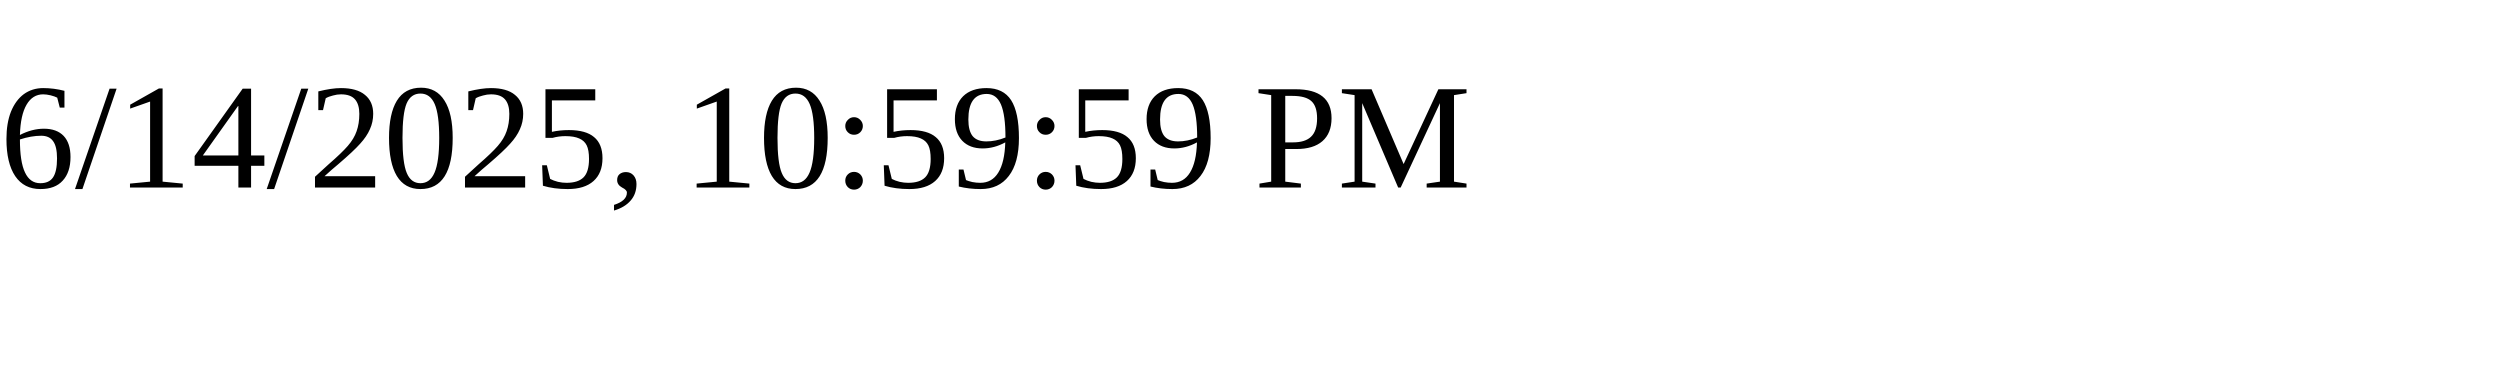
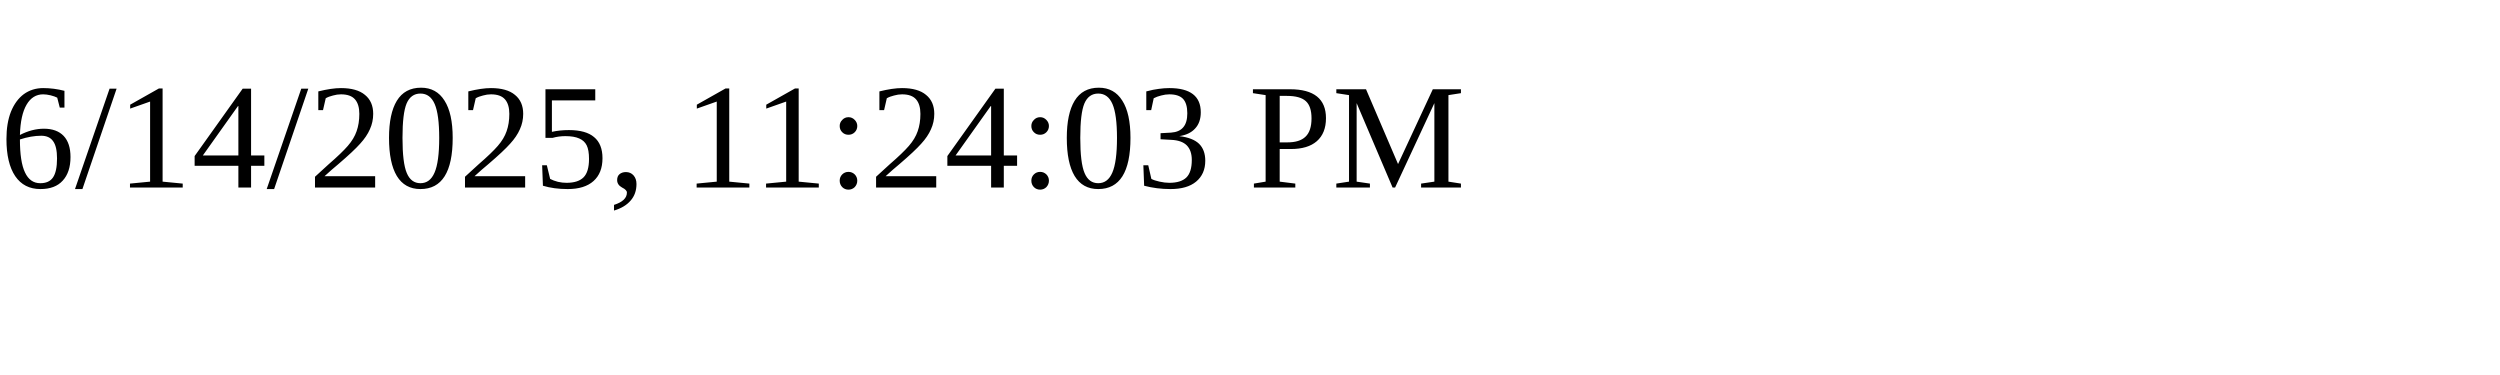
<svg xmlns="http://www.w3.org/2000/svg" height="30" width="200">
-   <text x="0" y="15">6/14/2025, 10:59:59 PM</text>
+   <text x="0" y="15">6/14/2025, 11:24:03 PM</text>
</svg>
